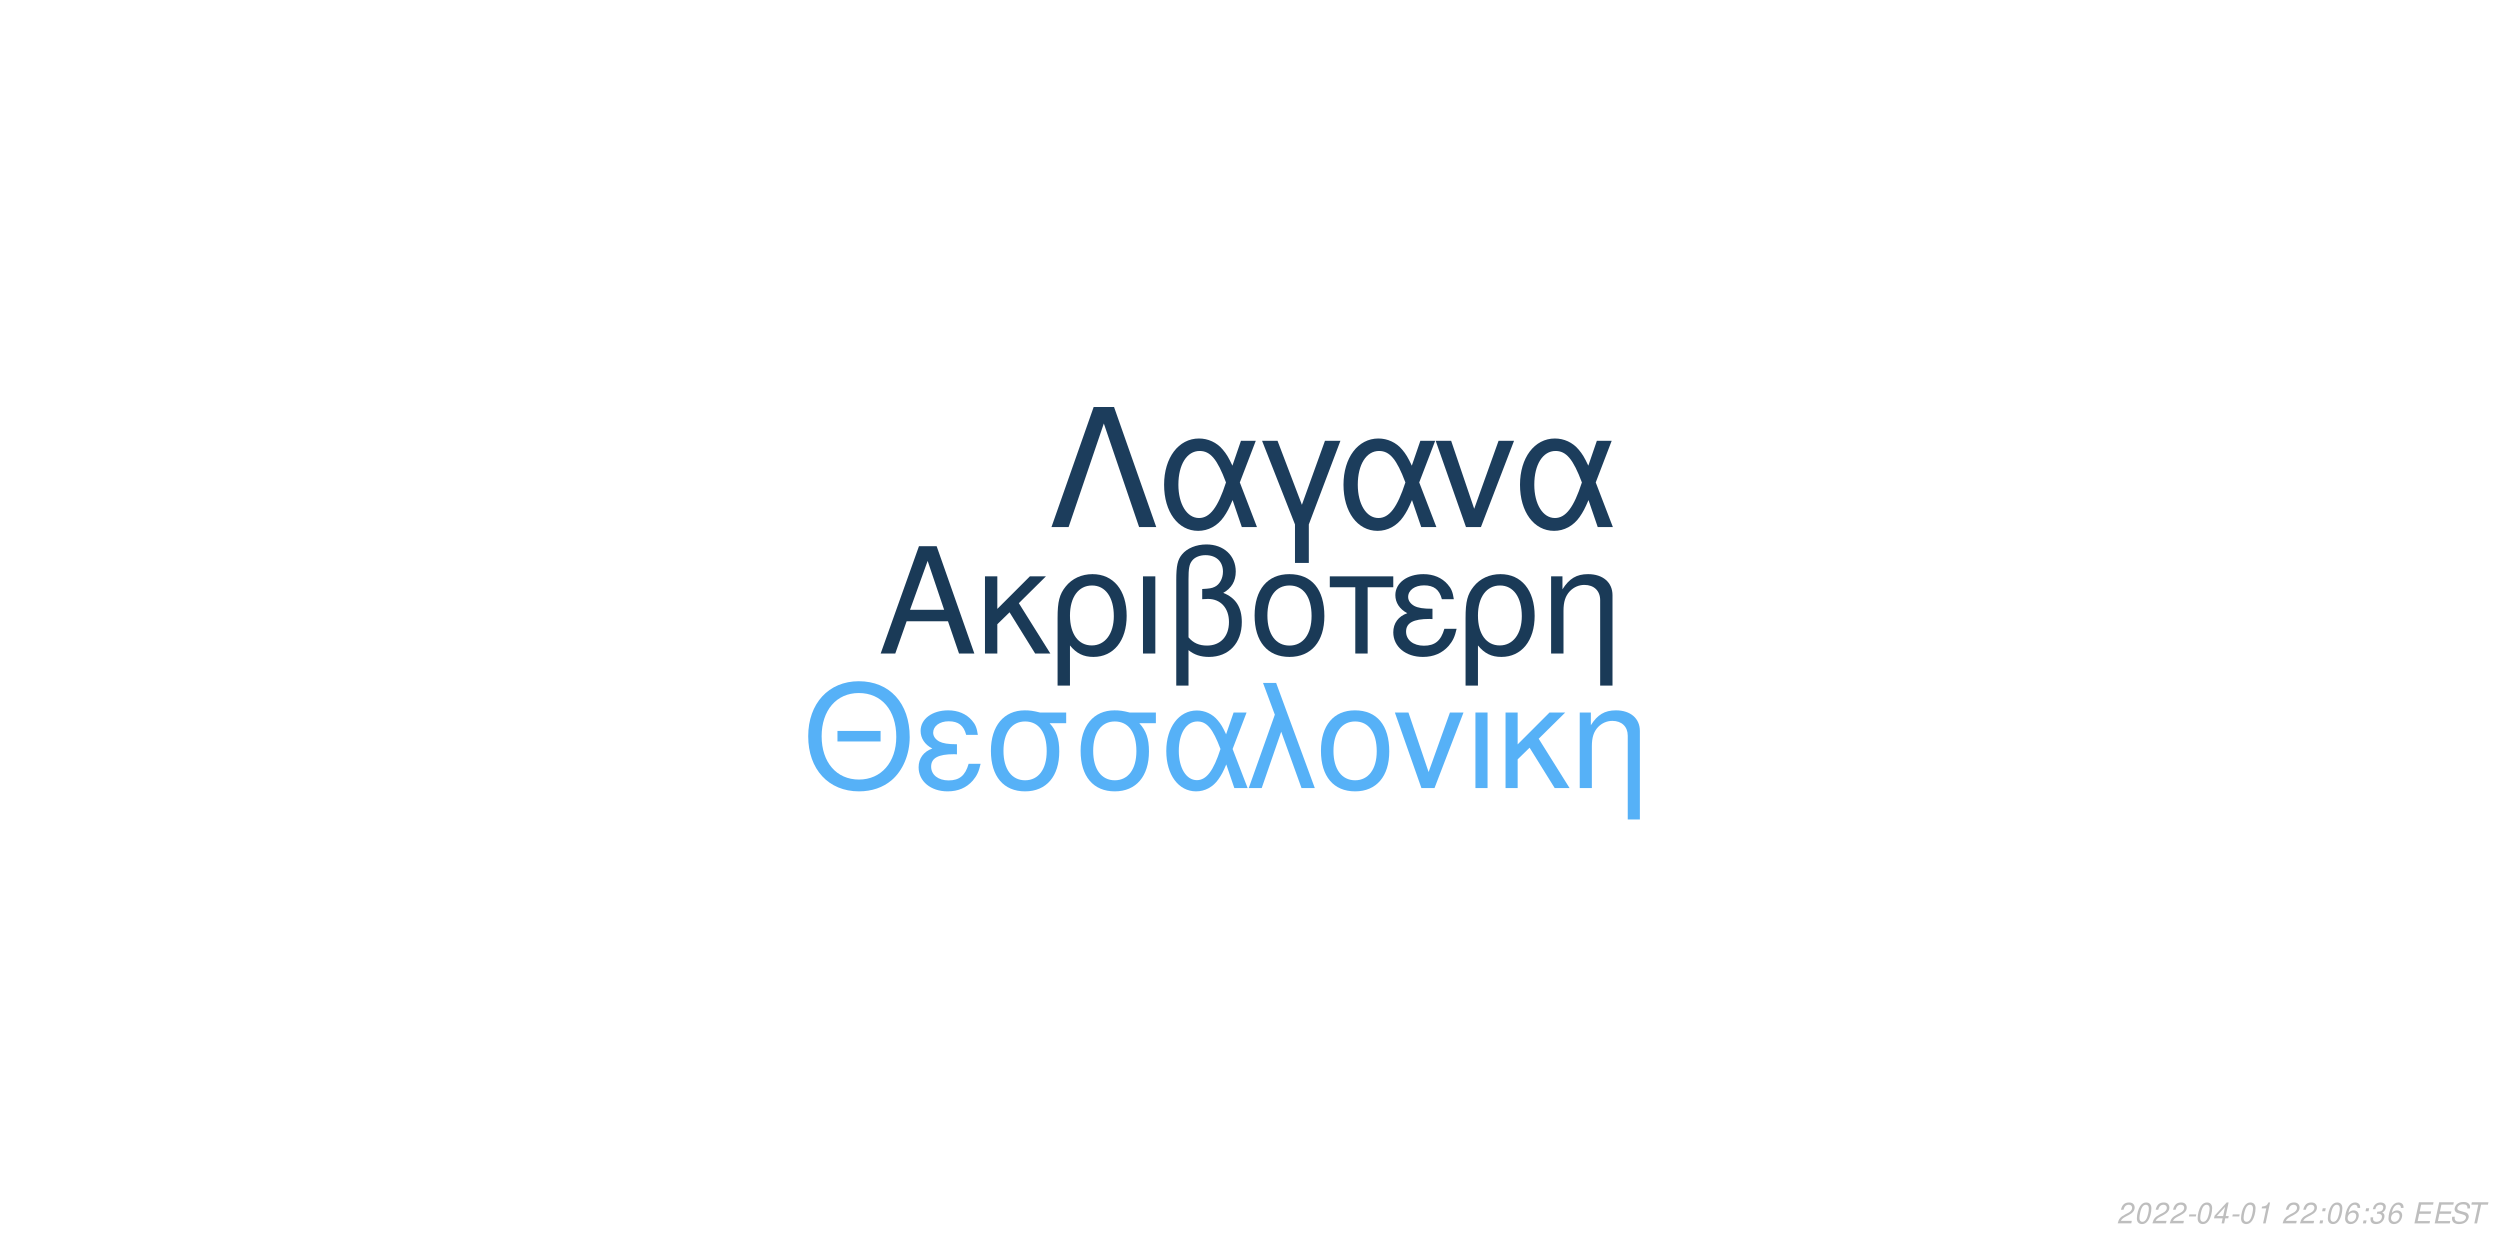
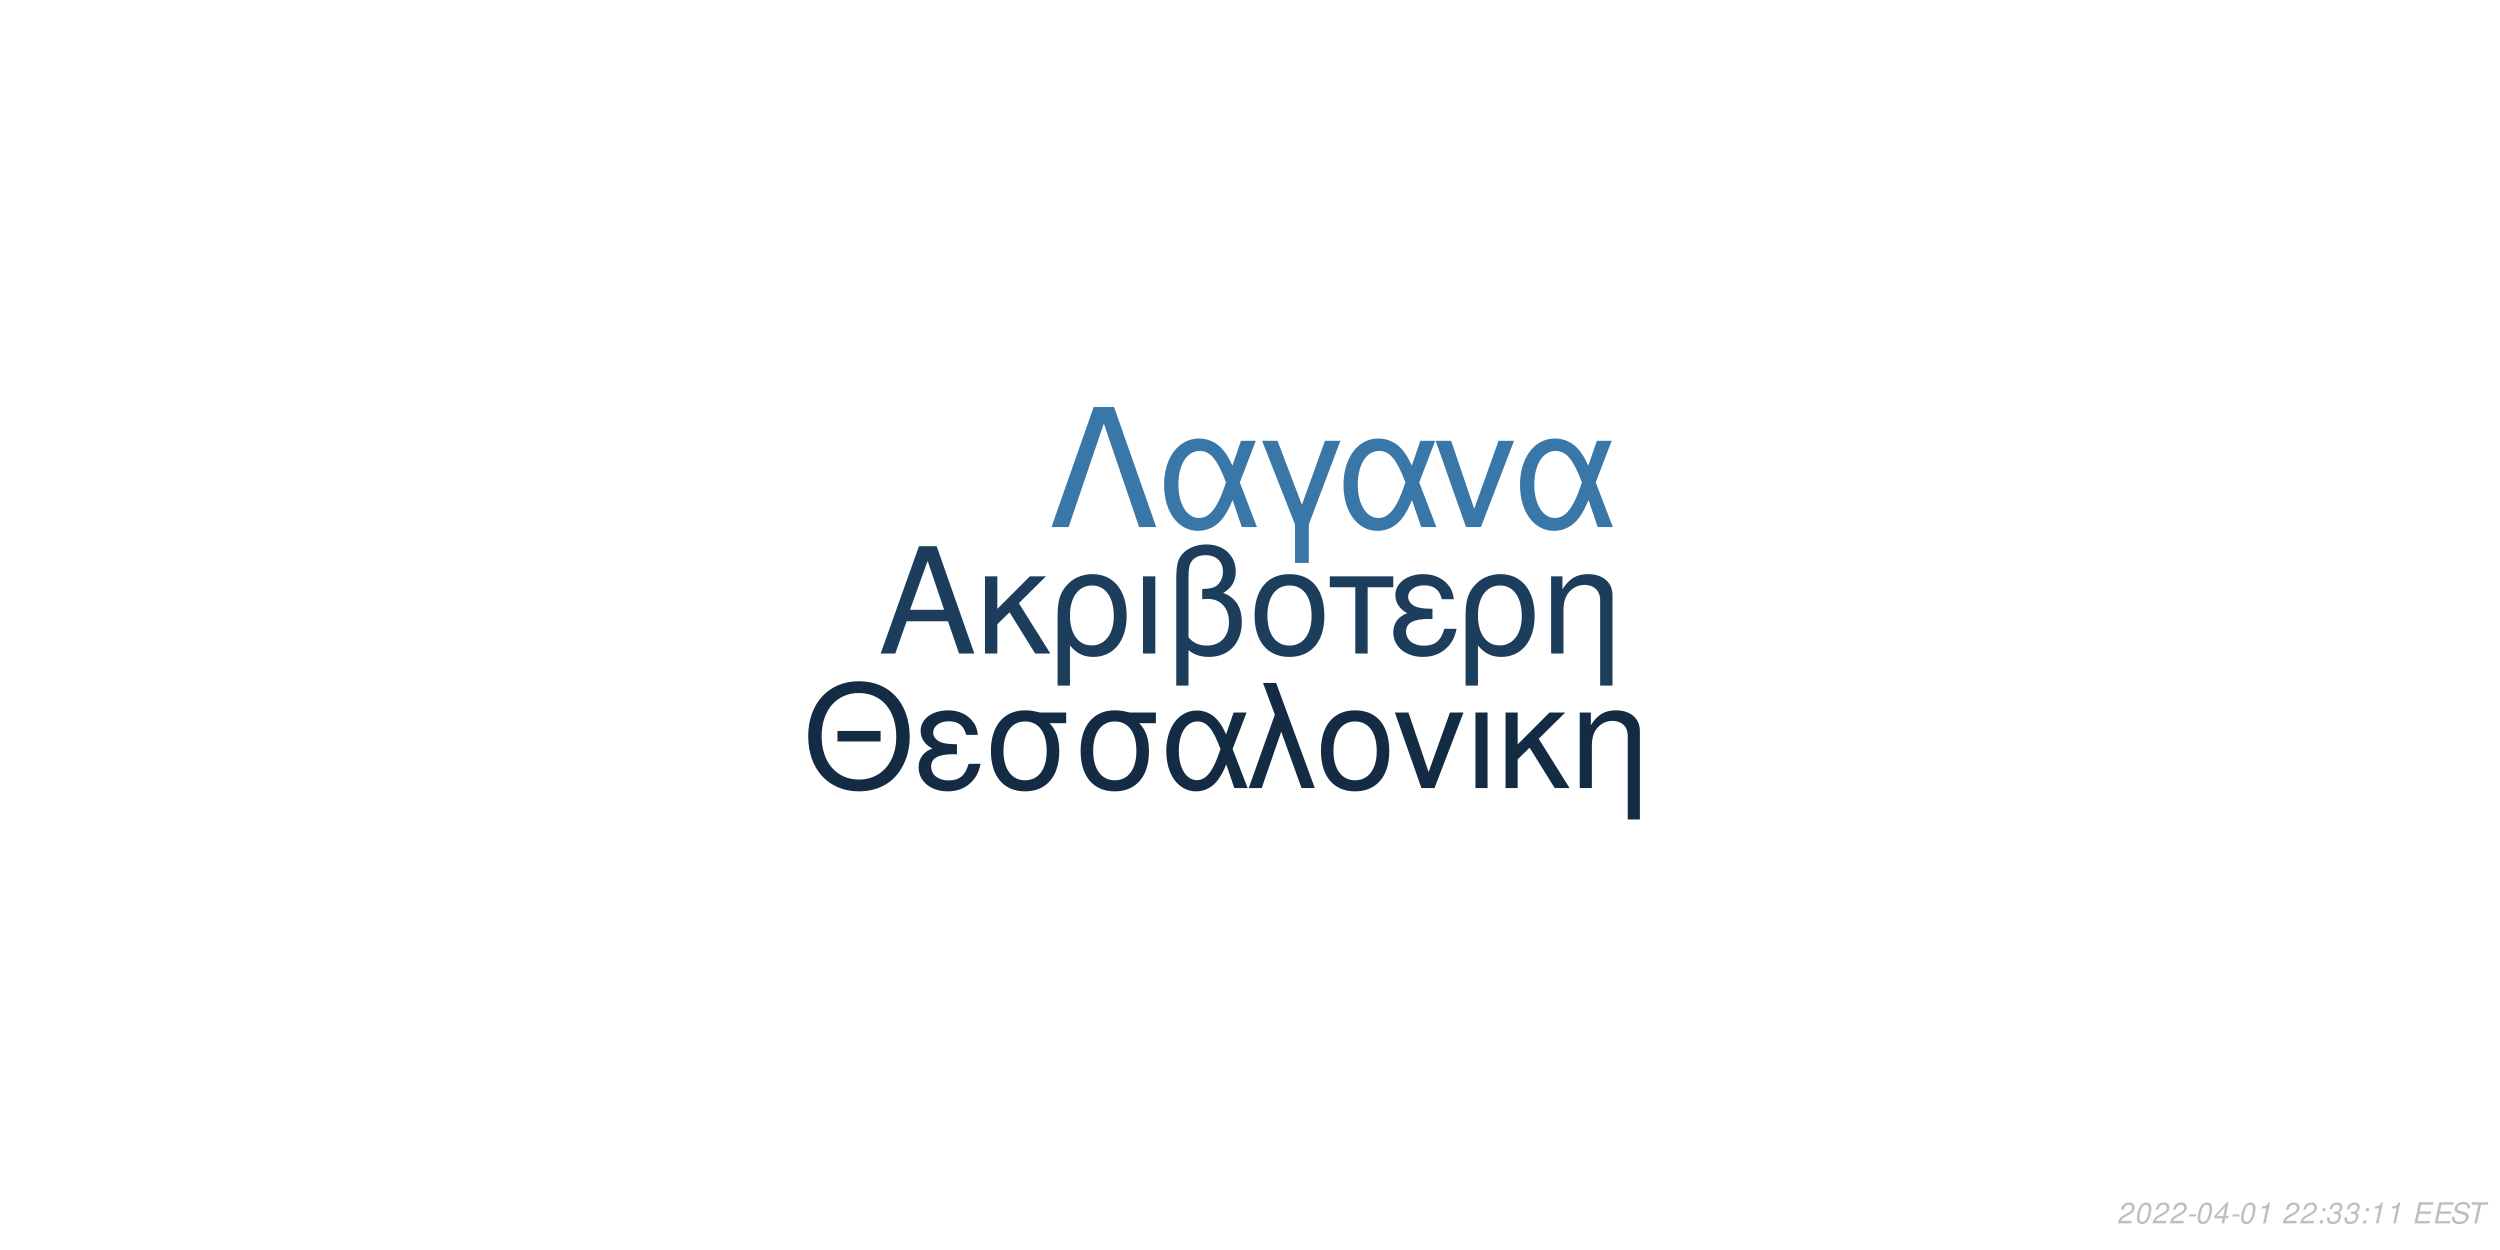
<svg xmlns="http://www.w3.org/2000/svg" xmlns:xlink="http://www.w3.org/1999/xlink" width="864pt" height="432pt" viewBox="0 0 864 432" version="1.1">
  <defs>
    <g>
      <symbol overflow="visible" id="glyph0-0">
        <path style="stroke:none;" d="" />
      </symbol>
      <symbol overflow="visible" id="glyph0-1">
        <path style="stroke:none;" d="M 24.125 -11.141 L 27.938 0 L 33.234 0 L 20.203 -37.094 L 14.094 -37.094 L 0.859 0 L 5.906 0 L 9.828 -11.141 Z M 22.797 -15.109 L 11 -15.109 L 17.094 -32.016 Z M 22.797 -15.109 " />
      </symbol>
      <symbol overflow="visible" id="glyph0-2">
        <path style="stroke:none;" d="M 7.172 -15.422 L 7.172 -26.672 L 2.906 -26.672 L 2.906 0 L 7.172 0 L 7.172 -10.125 L 11.406 -14.25 L 20.25 0 L 25.5 0 L 14.609 -17.406 L 23.969 -26.672 L 18.422 -26.672 Z M 7.172 -15.422 " />
      </symbol>
      <symbol overflow="visible" id="glyph0-3">
        <path style="stroke:none;" d="M 3 11.094 L 7.281 11.094 L 7.281 -2.797 C 9.516 -0.047 11.953 1.172 15.375 1.172 C 22.344 1.172 26.875 -4.422 26.875 -13.031 C 26.875 -21.891 22.297 -27.438 15.062 -27.438 C 11.297 -27.438 7.984 -25.906 5.797 -23.156 C 3.672 -20.516 3 -17.969 3 -12.359 Z M 14.906 -23.516 C 19.547 -23.516 22.438 -19.438 22.438 -12.922 C 22.438 -6.812 19.391 -2.797 14.812 -2.797 C 10.172 -2.797 7.281 -6.766 7.281 -13.125 C 7.281 -19.484 10.234 -23.516 14.906 -23.516 Z M 14.906 -23.516 " />
      </symbol>
      <symbol overflow="visible" id="glyph0-4">
        <path style="stroke:none;" d="M 3.516 0 L 7.781 0 L 7.781 -26.672 L 3.516 -26.672 Z M 3.516 0 " />
      </symbol>
      <symbol overflow="visible" id="glyph0-5">
        <path style="stroke:none;" d="M 4.016 11.094 L 8.25 11.094 L 8.25 -1.172 C 10.172 0.406 12.422 1.172 15.312 1.172 C 22.188 1.172 26.672 -3.609 26.672 -10.891 C 26.672 -15.984 24.578 -19.234 20.25 -20.969 C 23.109 -22.547 24.578 -25.031 24.578 -28.344 C 24.578 -33.844 20.406 -37.703 14.453 -37.703 C 10.938 -37.703 7.734 -36.391 6 -34.25 C 4.484 -32.422 4.016 -30.328 4.016 -25.391 Z M 8.25 -25.656 C 8.25 -29.359 8.5 -30.844 9.469 -32.062 C 10.375 -33.281 12.156 -34 14.094 -34 C 17.812 -34 20.156 -31.812 20.156 -28.297 C 20.156 -25.953 18.984 -23.812 17.297 -23.047 C 16.281 -22.547 15.469 -22.438 12.984 -22.297 L 12.984 -18.781 C 13.734 -18.828 14.344 -18.875 14.969 -18.875 C 19.344 -18.875 22.234 -15.719 22.234 -10.891 C 22.234 -5.906 19.281 -2.75 14.656 -2.75 C 11.953 -2.75 9.922 -3.609 8.25 -5.594 Z M 8.25 -25.656 " />
      </symbol>
      <symbol overflow="visible" id="glyph0-6">
        <path style="stroke:none;" d="M 14.094 -27.438 C 6.562 -27.438 2.094 -22.094 2.094 -13.125 C 2.094 -4.125 6.562 1.172 14.141 1.172 C 21.672 1.172 26.203 -4.172 26.203 -12.922 C 26.203 -22.188 21.828 -27.438 14.094 -27.438 Z M 14.141 -23.516 C 18.938 -23.516 21.781 -19.594 21.781 -12.984 C 21.781 -6.672 18.828 -2.75 14.141 -2.75 C 9.422 -2.75 6.516 -6.672 6.516 -13.125 C 6.516 -19.594 9.422 -23.516 14.141 -23.516 Z M 14.141 -23.516 " />
      </symbol>
      <symbol overflow="visible" id="glyph0-7">
        <path style="stroke:none;" d="M 7.891 0 L 12.156 0 L 12.156 -22.906 L 21.016 -22.906 L 21.016 -26.672 L -0.922 -26.672 L -0.922 -22.906 L 7.891 -22.906 Z M 7.891 0 " />
      </symbol>
      <symbol overflow="visible" id="glyph0-8">
        <path style="stroke:none;" d="M 14.562 -15.469 C 11.344 -15.469 9.562 -15.781 8.297 -16.438 C 6.922 -17.203 6.156 -18.328 6.156 -19.547 C 6.156 -21.891 8.453 -23.562 11.656 -23.562 C 15.062 -23.562 16.953 -22.094 17.812 -18.781 L 21.938 -18.781 C 21.578 -21.266 21.062 -22.5 19.797 -23.922 C 17.812 -26.203 14.906 -27.438 11.453 -27.438 C 5.797 -27.438 1.734 -24.375 1.734 -20.203 C 1.734 -17.609 3.156 -15.375 5.859 -13.938 C 2.797 -12.875 1.016 -10.484 1.016 -7.328 C 1.016 -2.391 5.297 1.172 11.25 1.172 C 14.969 1.172 17.906 -0.109 20.156 -2.641 C 21.578 -4.328 22.297 -5.797 22.906 -8.547 L 18.672 -8.547 C 17.5 -4.422 15.422 -2.703 11.609 -2.703 C 7.938 -2.703 5.438 -4.688 5.438 -7.578 C 5.438 -10.578 7.938 -11.953 13.484 -11.953 C 13.641 -11.953 14.094 -11.953 14.562 -11.906 Z M 14.562 -15.469 " />
      </symbol>
      <symbol overflow="visible" id="glyph0-9">
        <path style="stroke:none;" d="M 3.562 -26.672 L 3.562 0 L 7.844 0 L 7.844 -14.703 C 7.844 -17.906 8.5 -19.891 10.031 -21.531 C 11.406 -22.953 13.188 -23.719 15.062 -23.719 C 18.375 -23.719 20.516 -21.672 20.516 -18.469 L 20.516 11.094 L 24.781 11.094 L 24.781 -20.156 C 24.781 -24.578 21.469 -27.438 16.328 -27.438 C 12.359 -27.438 9.828 -25.906 7.484 -22.188 L 7.484 -26.672 Z M 3.562 -26.672 " />
      </symbol>
      <symbol overflow="visible" id="glyph1-0">
        <path style="stroke:none;" d="" />
      </symbol>
      <symbol overflow="visible" id="glyph1-1">
        <path style="stroke:none;" d="M 26.859 -19.734 L 11.953 -19.734 L 11.953 -16.094 L 26.859 -16.094 Z M 19.328 -36.922 C 8.922 -36.922 1.844 -29.25 1.844 -17.891 C 1.844 -6.484 8.875 1.141 19.391 1.141 C 23.812 1.141 27.703 -0.203 30.641 -2.688 C 34.578 -6.031 36.922 -11.656 36.922 -17.594 C 36.922 -29.297 30 -36.922 19.328 -36.922 Z M 19.328 -32.844 C 27.203 -32.844 32.281 -26.906 32.281 -17.688 C 32.281 -8.922 27.062 -2.938 19.391 -2.938 C 11.609 -2.938 6.484 -8.922 6.484 -17.891 C 6.484 -26.859 11.609 -32.844 19.328 -32.844 Z M 19.328 -32.844 " />
      </symbol>
      <symbol overflow="visible" id="glyph1-2">
        <path style="stroke:none;" d="M 14.25 -15.141 C 11.109 -15.141 9.375 -15.453 8.125 -16.094 C 6.781 -16.844 6.031 -17.938 6.031 -19.141 C 6.031 -21.422 8.266 -23.078 11.406 -23.078 C 14.75 -23.078 16.594 -21.625 17.438 -18.391 L 21.469 -18.391 C 21.125 -20.828 20.625 -22.031 19.391 -23.422 C 17.438 -25.656 14.594 -26.859 11.219 -26.859 C 5.688 -26.859 1.688 -23.875 1.688 -19.781 C 1.688 -17.234 3.094 -15.047 5.734 -13.656 C 2.734 -12.609 1 -10.266 1 -7.172 C 1 -2.344 5.188 1.141 11.016 1.141 C 14.656 1.141 17.547 -0.094 19.734 -2.594 C 21.125 -4.234 21.828 -5.688 22.422 -8.375 L 18.281 -8.375 C 17.141 -4.328 15.094 -2.641 11.359 -2.641 C 7.766 -2.641 5.328 -4.578 5.328 -7.422 C 5.328 -10.359 7.766 -11.703 13.203 -11.703 C 13.359 -11.703 13.797 -11.703 14.25 -11.656 Z M 14.25 -15.141 " />
      </symbol>
      <symbol overflow="visible" id="glyph1-3">
        <path style="stroke:none;" d="M 29 -26.109 L 19.938 -26.109 C 17.594 -26.703 16.438 -26.859 14.703 -26.859 C 7.469 -26.859 2.984 -21.469 2.984 -12.859 C 2.984 -4.031 7.375 1.141 14.797 1.141 C 22.172 1.141 26.609 -4.078 26.609 -12.656 C 26.609 -17.047 25.656 -19.828 23.266 -22.422 L 29 -22.422 Z M 14.797 -23.016 C 19.531 -23.016 22.266 -19.234 22.266 -12.75 C 22.266 -6.531 19.438 -2.688 14.797 -2.688 C 10.172 -2.688 7.328 -6.531 7.328 -12.859 C 7.328 -19.188 10.172 -23.016 14.797 -23.016 Z M 14.797 -23.016 " />
      </symbol>
      <symbol overflow="visible" id="glyph1-4">
        <path style="stroke:none;" d="M 29.344 -26.109 L 24.859 -26.109 L 22.266 -18.578 C 21.125 -21.031 20.484 -22.125 19.328 -23.469 C 17.547 -25.609 14.906 -26.812 12.156 -26.812 C 5.984 -26.812 1.594 -20.984 1.594 -12.812 C 1.594 -4.578 5.828 1.141 11.906 1.141 C 14.953 1.141 17.734 -0.344 19.625 -3.047 C 20.672 -4.531 21.281 -5.688 22.328 -8.172 L 25.109 0 L 29.703 0 L 24.516 -13.5 Z M 20.328 -13.5 C 17.891 -5.922 15.453 -2.734 12.156 -2.734 C 8.516 -2.734 5.922 -6.922 5.922 -12.812 C 5.922 -18.938 8.516 -23.016 12.359 -23.016 C 15.594 -23.016 17.688 -20.531 20.328 -13.5 Z M 20.328 -13.5 " />
      </symbol>
      <symbol overflow="visible" id="glyph1-5">
        <path style="stroke:none;" d="M 1.094 0 L 5.578 0 L 12.312 -19.484 L 19.328 0 L 23.922 0 L 10.562 -36.328 L 6.031 -36.328 L 10.109 -25.359 Z M 1.094 0 " />
      </symbol>
      <symbol overflow="visible" id="glyph1-6">
        <path style="stroke:none;" d="M 13.797 -26.859 C 6.422 -26.859 2.047 -21.625 2.047 -12.859 C 2.047 -4.031 6.422 1.141 13.859 1.141 C 21.234 1.141 25.656 -4.078 25.656 -12.656 C 25.656 -21.719 21.375 -26.859 13.797 -26.859 Z M 13.859 -23.016 C 18.531 -23.016 21.328 -19.188 21.328 -12.703 C 21.328 -6.531 18.438 -2.688 13.859 -2.688 C 9.219 -2.688 6.375 -6.531 6.375 -12.859 C 6.375 -19.188 9.219 -23.016 13.859 -23.016 Z M 13.859 -23.016 " />
      </symbol>
      <symbol overflow="visible" id="glyph1-7">
        <path style="stroke:none;" d="M 14.297 0 L 24.312 -26.109 L 19.625 -26.109 L 12.25 -5.531 L 5.281 -26.109 L 0.594 -26.109 L 9.766 0 Z M 14.297 0 " />
      </symbol>
      <symbol overflow="visible" id="glyph1-8">
        <path style="stroke:none;" d="M 3.438 0 L 7.625 0 L 7.625 -26.109 L 3.438 -26.109 Z M 3.438 0 " />
      </symbol>
      <symbol overflow="visible" id="glyph1-9">
        <path style="stroke:none;" d="M 7.031 -15.094 L 7.031 -26.109 L 2.844 -26.109 L 2.844 0 L 7.031 0 L 7.031 -9.922 L 11.156 -13.953 L 19.828 0 L 24.969 0 L 14.297 -17.047 L 23.469 -26.109 L 18.031 -26.109 Z M 7.031 -15.094 " />
      </symbol>
      <symbol overflow="visible" id="glyph1-10">
        <path style="stroke:none;" d="M 3.484 -26.109 L 3.484 0 L 7.672 0 L 7.672 -14.406 C 7.672 -17.547 8.328 -19.484 9.812 -21.078 C 11.156 -22.469 12.906 -23.219 14.75 -23.219 C 17.984 -23.219 20.078 -21.234 20.078 -18.094 L 20.078 10.859 L 24.266 10.859 L 24.266 -19.734 C 24.266 -24.062 21.031 -26.859 16 -26.859 C 12.109 -26.859 9.609 -25.359 7.328 -21.719 L 7.328 -26.109 Z M 3.484 -26.109 " />
      </symbol>
      <symbol overflow="visible" id="glyph2-0">
        <path style="stroke:none;" d="" />
      </symbol>
      <symbol overflow="visible" id="glyph2-1">
        <path style="stroke:none;" d="M 22.531 -41.484 L 15.484 -41.484 L 0.906 0 L 6.828 0 L 19 -35.797 L 31.188 0 L 37.109 0 Z M 22.531 -41.484 " />
      </symbol>
      <symbol overflow="visible" id="glyph2-2">
        <path style="stroke:none;" d="M 33.516 -29.812 L 28.391 -29.812 L 25.438 -21.219 C 24.125 -24.016 23.391 -25.266 22.078 -26.797 C 20.031 -29.25 17.016 -30.609 13.891 -30.609 C 6.828 -30.609 1.828 -23.953 1.828 -14.625 C 1.828 -5.234 6.656 1.312 13.594 1.312 C 17.078 1.312 20.266 -0.391 22.422 -3.469 C 23.609 -5.172 24.297 -6.484 25.5 -9.328 L 28.688 0 L 33.922 0 L 28 -15.422 Z M 23.219 -15.422 C 20.422 -6.766 17.641 -3.125 13.891 -3.125 C 9.734 -3.125 6.766 -7.906 6.766 -14.625 C 6.766 -21.625 9.734 -26.297 14.109 -26.297 C 17.812 -26.297 20.203 -23.453 23.219 -15.422 Z M 23.219 -15.422 " />
      </symbol>
      <symbol overflow="visible" id="glyph2-3">
        <path style="stroke:none;" d="M 12.062 12.406 L 16.844 12.406 L 16.844 -0.906 L 27.766 -29.812 L 22.422 -29.812 L 14.453 -7.688 L 6.031 -29.812 L 0.688 -29.812 L 12.062 -0.906 Z M 12.062 12.406 " />
      </symbol>
      <symbol overflow="visible" id="glyph2-4">
        <path style="stroke:none;" d="M 16.328 0 L 27.766 -29.812 L 22.422 -29.812 L 14 -6.312 L 6.031 -29.812 L 0.688 -29.812 L 11.156 0 Z M 16.328 0 " />
      </symbol>
      <symbol overflow="visible" id="glyph3-0">
        <path style="stroke:none;" d="" />
      </symbol>
      <symbol overflow="visible" id="glyph3-1">
        <path style="stroke:none;" d="M 5.234 -0.875 L 1.469 -0.875 C 1.641 -1.375 2.203 -1.891 3.109 -2.344 L 4.234 -2.938 C 5.562 -3.625 6.219 -4.469 6.219 -5.484 C 6.219 -5.938 6.062 -6.359 5.797 -6.656 C 5.469 -7.047 4.984 -7.234 4.312 -7.234 C 2.766 -7.234 1.891 -6.453 1.484 -4.734 L 2.375 -4.734 C 2.484 -5.188 2.609 -5.484 2.797 -5.75 C 3.094 -6.203 3.609 -6.453 4.188 -6.453 C 4.891 -6.453 5.344 -6.031 5.344 -5.375 C 5.344 -4.703 4.859 -4.094 4.016 -3.656 L 2.984 -3.125 C 1.234 -2.188 0.797 -1.656 0.344 -0.016 L 5.047 -0.016 Z M 5.234 -0.875 " />
      </symbol>
      <symbol overflow="visible" id="glyph3-2">
        <path style="stroke:none;" d="M 4.203 -7.234 C 3.375 -7.234 2.688 -6.812 2.125 -5.984 C 1.484 -5.047 0.984 -3.188 0.984 -1.734 C 0.984 -1.109 1.172 -0.562 1.484 -0.266 C 1.797 0.047 2.281 0.234 2.766 0.234 C 3.625 0.234 4.281 -0.156 4.859 -1.016 C 5.516 -1.953 6 -3.797 6 -5.266 C 6 -6.5 5.328 -7.234 4.203 -7.234 Z M 4.094 -6.453 C 4.734 -6.453 5.125 -5.984 5.125 -5.156 C 5.125 -4.203 4.781 -2.625 4.406 -1.812 C 3.984 -0.938 3.516 -0.547 2.875 -0.547 C 2.25 -0.547 1.875 -1.031 1.875 -1.828 C 1.875 -2.797 2.203 -4.344 2.594 -5.203 C 2.984 -6.047 3.453 -6.453 4.094 -6.453 Z M 4.094 -6.453 " />
      </symbol>
      <symbol overflow="visible" id="glyph3-3">
        <path style="stroke:none;" d="M 3.516 -3.125 L 1.125 -3.125 L 0.969 -2.406 L 3.359 -2.406 Z M 3.516 -3.125 " />
      </symbol>
      <symbol overflow="visible" id="glyph3-4">
        <path style="stroke:none;" d="M 3.625 -1.75 L 3.266 0 L 4.141 0 L 4.516 -1.75 L 5.562 -1.75 L 5.734 -2.531 L 4.688 -2.531 L 5.688 -7.234 L 5.016 -7.234 L 0.844 -2.672 L 0.641 -1.75 Z M 3.797 -2.531 L 1.594 -2.531 L 4.469 -5.703 Z M 3.797 -2.531 " />
      </symbol>
      <symbol overflow="visible" id="glyph3-5">
        <path style="stroke:none;" d="M 3.703 -5.188 L 2.594 0 L 3.469 0 L 5.016 -7.234 L 4.438 -7.234 C 3.906 -6.156 3.688 -6.016 2.234 -5.812 L 2.109 -5.188 Z M 3.703 -5.188 " />
      </symbol>
      <symbol overflow="visible" id="glyph3-6">
        <path style="stroke:none;" d="" />
      </symbol>
      <symbol overflow="visible" id="glyph3-7">
        <path style="stroke:none;" d="M 2.359 -1.031 L 1.312 -1.031 L 1.094 0 L 2.141 0 Z M 3.266 -5.234 L 2.219 -5.234 L 2 -4.203 L 3.047 -4.203 Z M 3.266 -5.234 " />
      </symbol>
      <symbol overflow="visible" id="glyph3-8">
-         <path style="stroke:none;" d="M 6.125 -5.344 L 6.141 -5.625 C 6.141 -6.609 5.453 -7.234 4.391 -7.234 C 3.438 -7.234 2.641 -6.719 2.016 -5.703 C 1.422 -4.781 0.938 -2.953 0.938 -1.688 C 0.938 -0.516 1.688 0.234 2.859 0.234 C 3.703 0.234 4.438 -0.156 5 -0.875 C 5.406 -1.422 5.672 -2.156 5.672 -2.766 C 5.672 -3.812 4.969 -4.5 3.906 -4.5 C 3.234 -4.5 2.672 -4.234 2.094 -3.625 C 2.406 -5.375 3.234 -6.453 4.25 -6.453 C 4.703 -6.453 5.062 -6.234 5.172 -5.844 C 5.203 -5.719 5.234 -5.578 5.25 -5.344 Z M 3.656 -3.734 C 4.344 -3.734 4.797 -3.281 4.797 -2.625 C 4.797 -1.469 3.984 -0.547 2.984 -0.547 C 2.297 -0.547 1.812 -1.047 1.812 -1.766 C 1.812 -2.859 2.625 -3.734 3.656 -3.734 Z M 3.656 -3.734 " />
+         <path style="stroke:none;" d="M 2.922 -3.312 C 3.125 -3.344 3.234 -3.344 3.375 -3.344 C 4.203 -3.344 4.688 -3 4.688 -2.406 C 4.688 -1.312 3.906 -0.547 2.781 -0.547 C 2.047 -0.547 1.594 -0.938 1.594 -1.562 C 1.594 -1.719 1.609 -1.844 1.656 -2.094 L 0.766 -2.094 C 0.734 -1.797 0.719 -1.641 0.719 -1.469 C 0.719 -0.375 1.406 0.234 2.641 0.234 C 3.547 0.234 4.297 -0.078 4.812 -0.656 C 5.266 -1.156 5.562 -1.875 5.562 -2.547 C 5.562 -3.125 5.344 -3.453 4.797 -3.734 C 5.641 -4.234 6.016 -4.844 6.016 -5.734 C 6.016 -6.656 5.312 -7.234 4.203 -7.234 C 3.375 -7.234 2.672 -6.938 2.188 -6.375 C 1.891 -6.031 1.703 -5.641 1.516 -4.906 L 2.391 -4.906 C 2.5 -5.359 2.594 -5.594 2.734 -5.812 C 3.047 -6.234 3.516 -6.453 4.078 -6.453 C 4.734 -6.453 5.141 -6.125 5.141 -5.578 C 5.141 -5.188 5.016 -4.797 4.797 -4.547 C 4.516 -4.234 4 -4.062 3.266 -4.062 L 3.078 -4.062 Z M 2.922 -3.312 " />
      </symbol>
      <symbol overflow="visible" id="glyph3-9">
-         <path style="stroke:none;" d="M 2.922 -3.312 C 3.125 -3.344 3.234 -3.344 3.375 -3.344 C 4.203 -3.344 4.688 -3 4.688 -2.406 C 4.688 -1.312 3.906 -0.547 2.781 -0.547 C 2.047 -0.547 1.594 -0.938 1.594 -1.562 C 1.594 -1.719 1.609 -1.844 1.656 -2.094 L 0.766 -2.094 C 0.734 -1.797 0.719 -1.641 0.719 -1.469 C 0.719 -0.375 1.406 0.234 2.641 0.234 C 3.547 0.234 4.297 -0.078 4.812 -0.656 C 5.266 -1.156 5.562 -1.875 5.562 -2.547 C 5.562 -3.125 5.344 -3.453 4.797 -3.734 C 5.641 -4.234 6.016 -4.844 6.016 -5.734 C 6.016 -6.656 5.312 -7.234 4.203 -7.234 C 3.375 -7.234 2.672 -6.938 2.188 -6.375 C 1.891 -6.031 1.703 -5.641 1.516 -4.906 L 2.391 -4.906 C 2.5 -5.359 2.594 -5.594 2.734 -5.812 C 3.047 -6.234 3.516 -6.453 4.078 -6.453 C 4.734 -6.453 5.141 -6.125 5.141 -5.578 C 5.141 -5.188 5.016 -4.797 4.797 -4.547 C 4.516 -4.234 4 -4.062 3.266 -4.062 L 3.078 -4.062 Z M 2.922 -3.312 " />
+         <path style="stroke:none;" d="M 2.547 -3.312 L 6.5 -3.312 L 6.688 -4.141 L 2.719 -4.141 L 3.219 -6.469 L 7.344 -6.469 L 7.516 -7.297 L 2.453 -7.297 L 0.906 0 L 6.125 0 L 6.297 -0.812 L 2.016 -0.812 Z M 2.547 -3.312 " />
      </symbol>
      <symbol overflow="visible" id="glyph3-10">
-         <path style="stroke:none;" d="M 2.547 -3.312 L 6.5 -3.312 L 6.688 -4.141 L 2.719 -4.141 L 3.219 -6.469 L 7.344 -6.469 L 7.516 -7.297 L 2.453 -7.297 L 0.906 0 L 6.125 0 L 6.297 -0.812 L 2.016 -0.812 Z M 2.547 -3.312 " />
+         <path style="stroke:none;" d="M 7.062 -5.156 C 7.125 -5.438 7.141 -5.562 7.141 -5.703 C 7.141 -6.156 6.938 -6.594 6.594 -6.891 C 6.188 -7.25 5.656 -7.406 4.875 -7.406 C 3.844 -7.406 3.047 -7.125 2.5 -6.562 C 2.094 -6.141 1.781 -5.438 1.781 -4.922 C 1.781 -4.297 2.219 -3.766 2.891 -3.562 L 4.594 -3.094 C 5.406 -2.859 5.734 -2.578 5.734 -2.094 C 5.734 -1.781 5.547 -1.406 5.266 -1.141 C 4.844 -0.766 4.266 -0.578 3.453 -0.578 C 2.328 -0.578 1.812 -0.984 1.812 -1.906 C 1.812 -2.047 1.812 -2.125 1.844 -2.312 L 0.984 -2.312 C 0.906 -2.062 0.891 -1.906 0.891 -1.688 C 0.891 -0.484 1.797 0.234 3.297 0.234 C 4.359 0.234 5.234 -0.062 5.812 -0.609 C 6.344 -1.078 6.688 -1.797 6.688 -2.375 C 6.688 -2.641 6.609 -2.906 6.453 -3.156 C 6.234 -3.5 5.938 -3.703 5.469 -3.828 L 3.75 -4.312 C 2.984 -4.547 2.734 -4.734 2.734 -5.188 C 2.734 -5.547 2.875 -5.844 3.188 -6.109 C 3.547 -6.438 4.031 -6.594 4.703 -6.594 C 5.266 -6.594 5.688 -6.484 5.906 -6.297 C 6.094 -6.125 6.219 -5.797 6.219 -5.516 C 6.219 -5.422 6.203 -5.344 6.188 -5.156 Z M 7.062 -5.156 " />
      </symbol>
      <symbol overflow="visible" id="glyph3-11">
-         <path style="stroke:none;" d="M 7.062 -5.156 C 7.125 -5.438 7.141 -5.562 7.141 -5.703 C 7.141 -6.156 6.938 -6.594 6.594 -6.891 C 6.188 -7.25 5.656 -7.406 4.875 -7.406 C 3.844 -7.406 3.047 -7.125 2.5 -6.562 C 2.094 -6.141 1.781 -5.438 1.781 -4.922 C 1.781 -4.297 2.219 -3.766 2.891 -3.562 L 4.594 -3.094 C 5.406 -2.859 5.734 -2.578 5.734 -2.094 C 5.734 -1.781 5.547 -1.406 5.266 -1.141 C 4.844 -0.766 4.266 -0.578 3.453 -0.578 C 2.328 -0.578 1.812 -0.984 1.812 -1.906 C 1.812 -2.047 1.812 -2.125 1.844 -2.312 L 0.984 -2.312 C 0.906 -2.062 0.891 -1.906 0.891 -1.688 C 0.891 -0.484 1.797 0.234 3.297 0.234 C 4.359 0.234 5.234 -0.062 5.812 -0.609 C 6.344 -1.078 6.688 -1.797 6.688 -2.375 C 6.688 -2.641 6.609 -2.906 6.453 -3.156 C 6.234 -3.5 5.938 -3.703 5.469 -3.828 L 3.75 -4.312 C 2.984 -4.547 2.734 -4.734 2.734 -5.188 C 2.734 -5.547 2.875 -5.844 3.188 -6.109 C 3.547 -6.438 4.031 -6.594 4.703 -6.594 C 5.266 -6.594 5.688 -6.484 5.906 -6.297 C 6.094 -6.125 6.219 -5.797 6.219 -5.516 C 6.219 -5.422 6.203 -5.344 6.188 -5.156 Z M 7.062 -5.156 " />
-       </symbol>
-       <symbol overflow="visible" id="glyph3-12">
        <path style="stroke:none;" d="M 4.938 -6.469 L 7.312 -6.469 L 7.484 -7.297 L 1.75 -7.297 L 1.578 -6.469 L 3.984 -6.469 L 2.609 0 L 3.547 0 Z M 4.938 -6.469 " />
      </symbol>
    </g>
  </defs>
  <g id="surface1">
    <rect x="0" y="0" width="864" height="432" style="fill:rgb(100%,100%,100%);fill-opacity:1;stroke:none;" />
-     <g style="fill:rgb(10.196%,22.745%,34.118%);fill-opacity:1;">
+     <g style="fill:rgb(10.98%,23.922%,36.078%);fill-opacity:1;">
      <use xlink:href="#glyph0-1" x="303.5" y="225.861" />
      <use xlink:href="#glyph0-2" x="337.5" y="225.861" />
      <use xlink:href="#glyph0-3" x="362.5" y="225.861" />
      <use xlink:href="#glyph0-4" x="391.5" y="225.861" />
      <use xlink:href="#glyph0-5" x="402.5" y="225.861" />
      <use xlink:href="#glyph0-6" x="431.5" y="225.861" />
      <use xlink:href="#glyph0-7" x="460.5" y="225.861" />
      <use xlink:href="#glyph0-8" x="480.5" y="225.861" />
      <use xlink:href="#glyph0-3" x="503.5" y="225.861" />
      <use xlink:href="#glyph0-9" x="532.5" y="225.861" />
    </g>
-     <g style="fill:rgb(33.725%,69.412%,96.863%);fill-opacity:1;">
+     <g style="fill:rgb(7.451%,16.863%,26.275%);fill-opacity:1;">
      <use xlink:href="#glyph1-1" x="277.473" y="272.354" />
      <use xlink:href="#glyph1-2" x="316.473" y="272.354" />
      <use xlink:href="#glyph1-3" x="339.473" y="272.354" />
      <use xlink:href="#glyph1-3" x="370.473" y="272.354" />
      <use xlink:href="#glyph1-4" x="401.473" y="272.354" />
      <use xlink:href="#glyph1-5" x="430.473" y="272.354" />
      <use xlink:href="#glyph1-6" x="454.473" y="272.354" />
      <use xlink:href="#glyph1-7" x="481.473" y="272.354" />
      <use xlink:href="#glyph1-8" x="506.473" y="272.354" />
      <use xlink:href="#glyph1-9" x="517.473" y="272.354" />
      <use xlink:href="#glyph1-10" x="542.473" y="272.354" />
    </g>
-     <g style="fill:rgb(10.98%,23.922%,36.078%);fill-opacity:1;">
+     <g style="fill:rgb(22.353%,46.667%,66.275%);fill-opacity:1;">
      <use xlink:href="#glyph2-1" x="362.484" y="182.152" />
      <use xlink:href="#glyph2-2" x="400.484" y="182.152" />
      <use xlink:href="#glyph2-3" x="435.484" y="182.152" />
      <use xlink:href="#glyph2-2" x="462.484" y="182.152" />
      <use xlink:href="#glyph2-4" x="495.484" y="182.152" />
      <use xlink:href="#glyph2-2" x="523.484" y="182.152" />
    </g>
    <g style="fill:rgb(74.51%,74.51%,74.51%);fill-opacity:1;">
      <use xlink:href="#glyph3-1" x="731.52" y="422.81" />
      <use xlink:href="#glyph3-2" x="737.52" y="422.81" />
      <use xlink:href="#glyph3-1" x="743.52" y="422.81" />
      <use xlink:href="#glyph3-1" x="749.52" y="422.81" />
      <use xlink:href="#glyph3-3" x="755.52" y="422.81" />
      <use xlink:href="#glyph3-2" x="758.52" y="422.81" />
      <use xlink:href="#glyph3-4" x="764.52" y="422.81" />
      <use xlink:href="#glyph3-3" x="770.52" y="422.81" />
      <use xlink:href="#glyph3-2" x="773.52" y="422.81" />
      <use xlink:href="#glyph3-5" x="779.52" y="422.81" />
      <use xlink:href="#glyph3-6" x="785.52" y="422.81" />
      <use xlink:href="#glyph3-1" x="788.52" y="422.81" />
      <use xlink:href="#glyph3-1" x="794.52" y="422.81" />
      <use xlink:href="#glyph3-7" x="800.52" y="422.81" />
-       <use xlink:href="#glyph3-2" x="803.52" y="422.81" />
+       <use xlink:href="#glyph3-8" x="803.52" y="422.81" />
      <use xlink:href="#glyph3-8" x="809.52" y="422.81" />
      <use xlink:href="#glyph3-7" x="815.52" y="422.81" />
-       <use xlink:href="#glyph3-9" x="818.52" y="422.81" />
-       <use xlink:href="#glyph3-8" x="824.52" y="422.81" />
+       <use xlink:href="#glyph3-5" x="818.52" y="422.81" />
+       <use xlink:href="#glyph3-5" x="824.52" y="422.81" />
      <use xlink:href="#glyph3-6" x="830.52" y="422.81" />
-       <use xlink:href="#glyph3-10" x="833.52" y="422.81" />
-       <use xlink:href="#glyph3-10" x="840.52" y="422.81" />
-       <use xlink:href="#glyph3-11" x="846.52" y="422.81" />
-       <use xlink:href="#glyph3-12" x="852.52" y="422.81" />
+       <use xlink:href="#glyph3-9" x="833.52" y="422.81" />
+       <use xlink:href="#glyph3-9" x="840.52" y="422.81" />
+       <use xlink:href="#glyph3-10" x="846.52" y="422.81" />
+       <use xlink:href="#glyph3-11" x="852.52" y="422.81" />
    </g>
  </g>
</svg>
